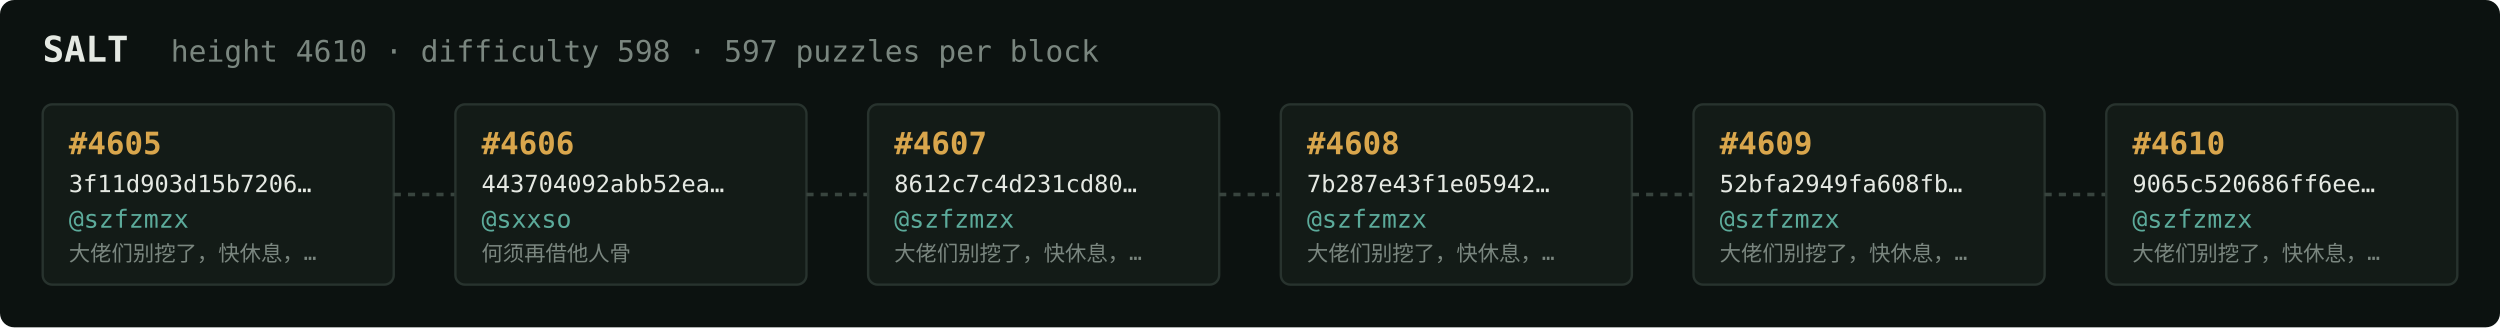
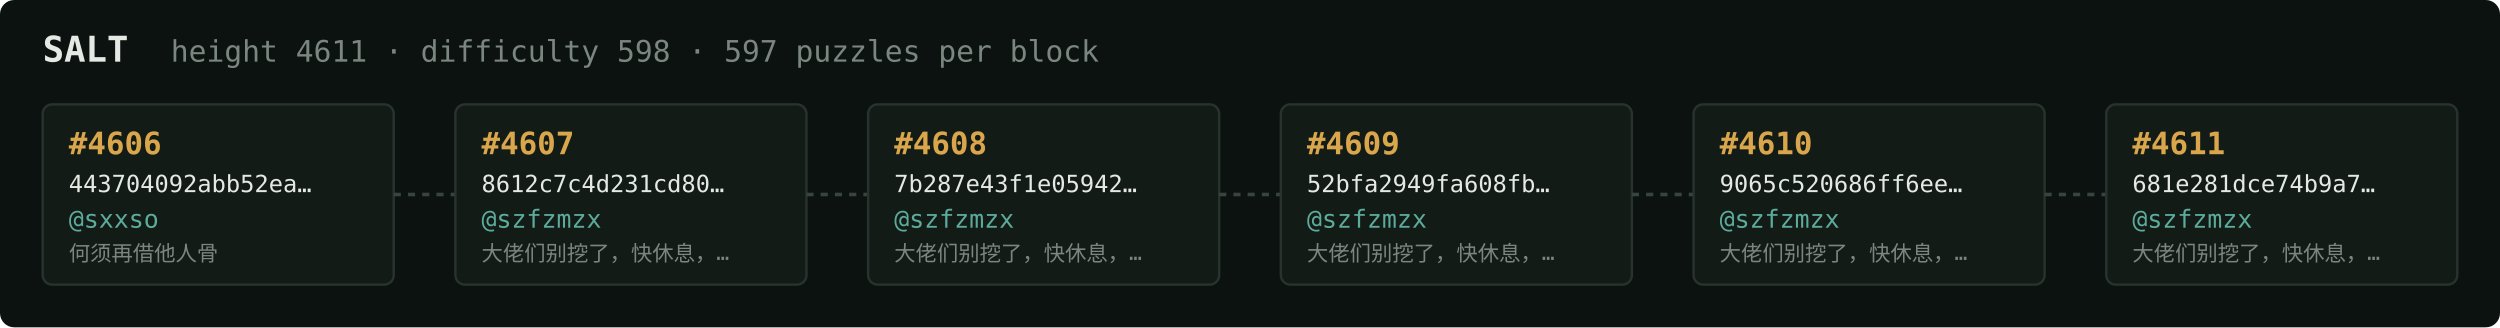
<svg xmlns="http://www.w3.org/2000/svg" width="1054" height="138" viewBox="0 0 1054 138" font-family="ui-monospace,SFMono-Regular,Menlo,monospace">
  <rect fill="#0c1210" width="1054" height="138" rx="6" />
  <text x="18" y="26" fill="#e5e9e3" font-size="15" font-weight="700">SALT</text>
-   <text x="72" y="26" fill="#7a867f" font-size="12.5">height 4610 · difficulty 598 · 597 puzzles per block</text>
+   <text x="72" y="26" fill="#7a867f" font-size="12.5">height 4611 · difficulty 598 · 597 puzzles per block</text>
  <rect x="18" y="44" width="148" height="76" rx="4" fill="#131b17" stroke="#28332e" stroke-width="1" />
-   <text x="29" y="65" fill="#d9a64c" font-size="13" font-weight="700">#4605</text>
-   <text x="29" y="81" fill="#e5e9e3" font-size="10">3f11d903d15b7206…</text>
-   <text x="29" y="96" fill="#5cab9b" font-size="10.5">@szfzmzx</text>
-   <text x="29" y="110" fill="#7a867f" font-size="9">大佬们别挖了，快休息，…</text>
+   <text x="29" y="65" fill="#d9a64c" font-size="13" font-weight="700">#4606</text>
+   <text x="29" y="81" fill="#e5e9e3" font-size="10">443704092abb52ea…</text>
+   <text x="29" y="96" fill="#5cab9b" font-size="10.5">@sxxso</text>
+   <text x="29" y="110" fill="#7a867f" font-size="9">何须再借他人骨</text>
  <line x1="166" y1="82.0" x2="192" y2="82.0" stroke="#38443e" stroke-width="1.5" stroke-dasharray="3 3" />
  <rect x="192" y="44" width="148" height="76" rx="4" fill="#131b17" stroke="#28332e" stroke-width="1" />
-   <text x="203" y="65" fill="#d9a64c" font-size="13" font-weight="700">#4606</text>
-   <text x="203" y="81" fill="#e5e9e3" font-size="10">443704092abb52ea…</text>
-   <text x="203" y="96" fill="#5cab9b" font-size="10.5">@sxxso</text>
-   <text x="203" y="110" fill="#7a867f" font-size="9">何须再借他人骨</text>
+   <text x="203" y="65" fill="#d9a64c" font-size="13" font-weight="700">#4607</text>
+   <text x="203" y="81" fill="#e5e9e3" font-size="10">8612c7c4d231cd80…</text>
+   <text x="203" y="96" fill="#5cab9b" font-size="10.5">@szfzmzx</text>
+   <text x="203" y="110" fill="#7a867f" font-size="9">大佬们别挖了，快休息，…</text>
  <line x1="340" y1="82.0" x2="366" y2="82.0" stroke="#38443e" stroke-width="1.5" stroke-dasharray="3 3" />
  <rect x="366" y="44" width="148" height="76" rx="4" fill="#131b17" stroke="#28332e" stroke-width="1" />
-   <text x="377" y="65" fill="#d9a64c" font-size="13" font-weight="700">#4607</text>
-   <text x="377" y="81" fill="#e5e9e3" font-size="10">8612c7c4d231cd80…</text>
+   <text x="377" y="65" fill="#d9a64c" font-size="13" font-weight="700">#4608</text>
+   <text x="377" y="81" fill="#e5e9e3" font-size="10">7b287e43f1e05942…</text>
  <text x="377" y="96" fill="#5cab9b" font-size="10.5">@szfzmzx</text>
  <text x="377" y="110" fill="#7a867f" font-size="9">大佬们别挖了，快休息，…</text>
  <line x1="514" y1="82.0" x2="540" y2="82.0" stroke="#38443e" stroke-width="1.5" stroke-dasharray="3 3" />
  <rect x="540" y="44" width="148" height="76" rx="4" fill="#131b17" stroke="#28332e" stroke-width="1" />
-   <text x="551" y="65" fill="#d9a64c" font-size="13" font-weight="700">#4608</text>
-   <text x="551" y="81" fill="#e5e9e3" font-size="10">7b287e43f1e05942…</text>
+   <text x="551" y="65" fill="#d9a64c" font-size="13" font-weight="700">#4609</text>
+   <text x="551" y="81" fill="#e5e9e3" font-size="10">52bfa2949fa608fb…</text>
  <text x="551" y="96" fill="#5cab9b" font-size="10.5">@szfzmzx</text>
  <text x="551" y="110" fill="#7a867f" font-size="9">大佬们别挖了，快休息，…</text>
  <line x1="688" y1="82.0" x2="714" y2="82.0" stroke="#38443e" stroke-width="1.5" stroke-dasharray="3 3" />
  <rect x="714" y="44" width="148" height="76" rx="4" fill="#131b17" stroke="#28332e" stroke-width="1" />
-   <text x="725" y="65" fill="#d9a64c" font-size="13" font-weight="700">#4609</text>
-   <text x="725" y="81" fill="#e5e9e3" font-size="10">52bfa2949fa608fb…</text>
+   <text x="725" y="65" fill="#d9a64c" font-size="13" font-weight="700">#4610</text>
+   <text x="725" y="81" fill="#e5e9e3" font-size="10">9065c520686ff6ee…</text>
  <text x="725" y="96" fill="#5cab9b" font-size="10.5">@szfzmzx</text>
  <text x="725" y="110" fill="#7a867f" font-size="9">大佬们别挖了，快休息，…</text>
  <line x1="862" y1="82.0" x2="888" y2="82.0" stroke="#38443e" stroke-width="1.5" stroke-dasharray="3 3" />
  <rect x="888" y="44" width="148" height="76" rx="4" fill="#131b17" stroke="#28332e" stroke-width="1" />
-   <text x="899" y="65" fill="#d9a64c" font-size="13" font-weight="700">#4610</text>
-   <text x="899" y="81" fill="#e5e9e3" font-size="10">9065c520686ff6ee…</text>
+   <text x="899" y="65" fill="#d9a64c" font-size="13" font-weight="700">#4611</text>
+   <text x="899" y="81" fill="#e5e9e3" font-size="10">681e281dce74b9a7…</text>
  <text x="899" y="96" fill="#5cab9b" font-size="10.5">@szfzmzx</text>
  <text x="899" y="110" fill="#7a867f" font-size="9">大佬们别挖了，快休息，…</text>
</svg>
